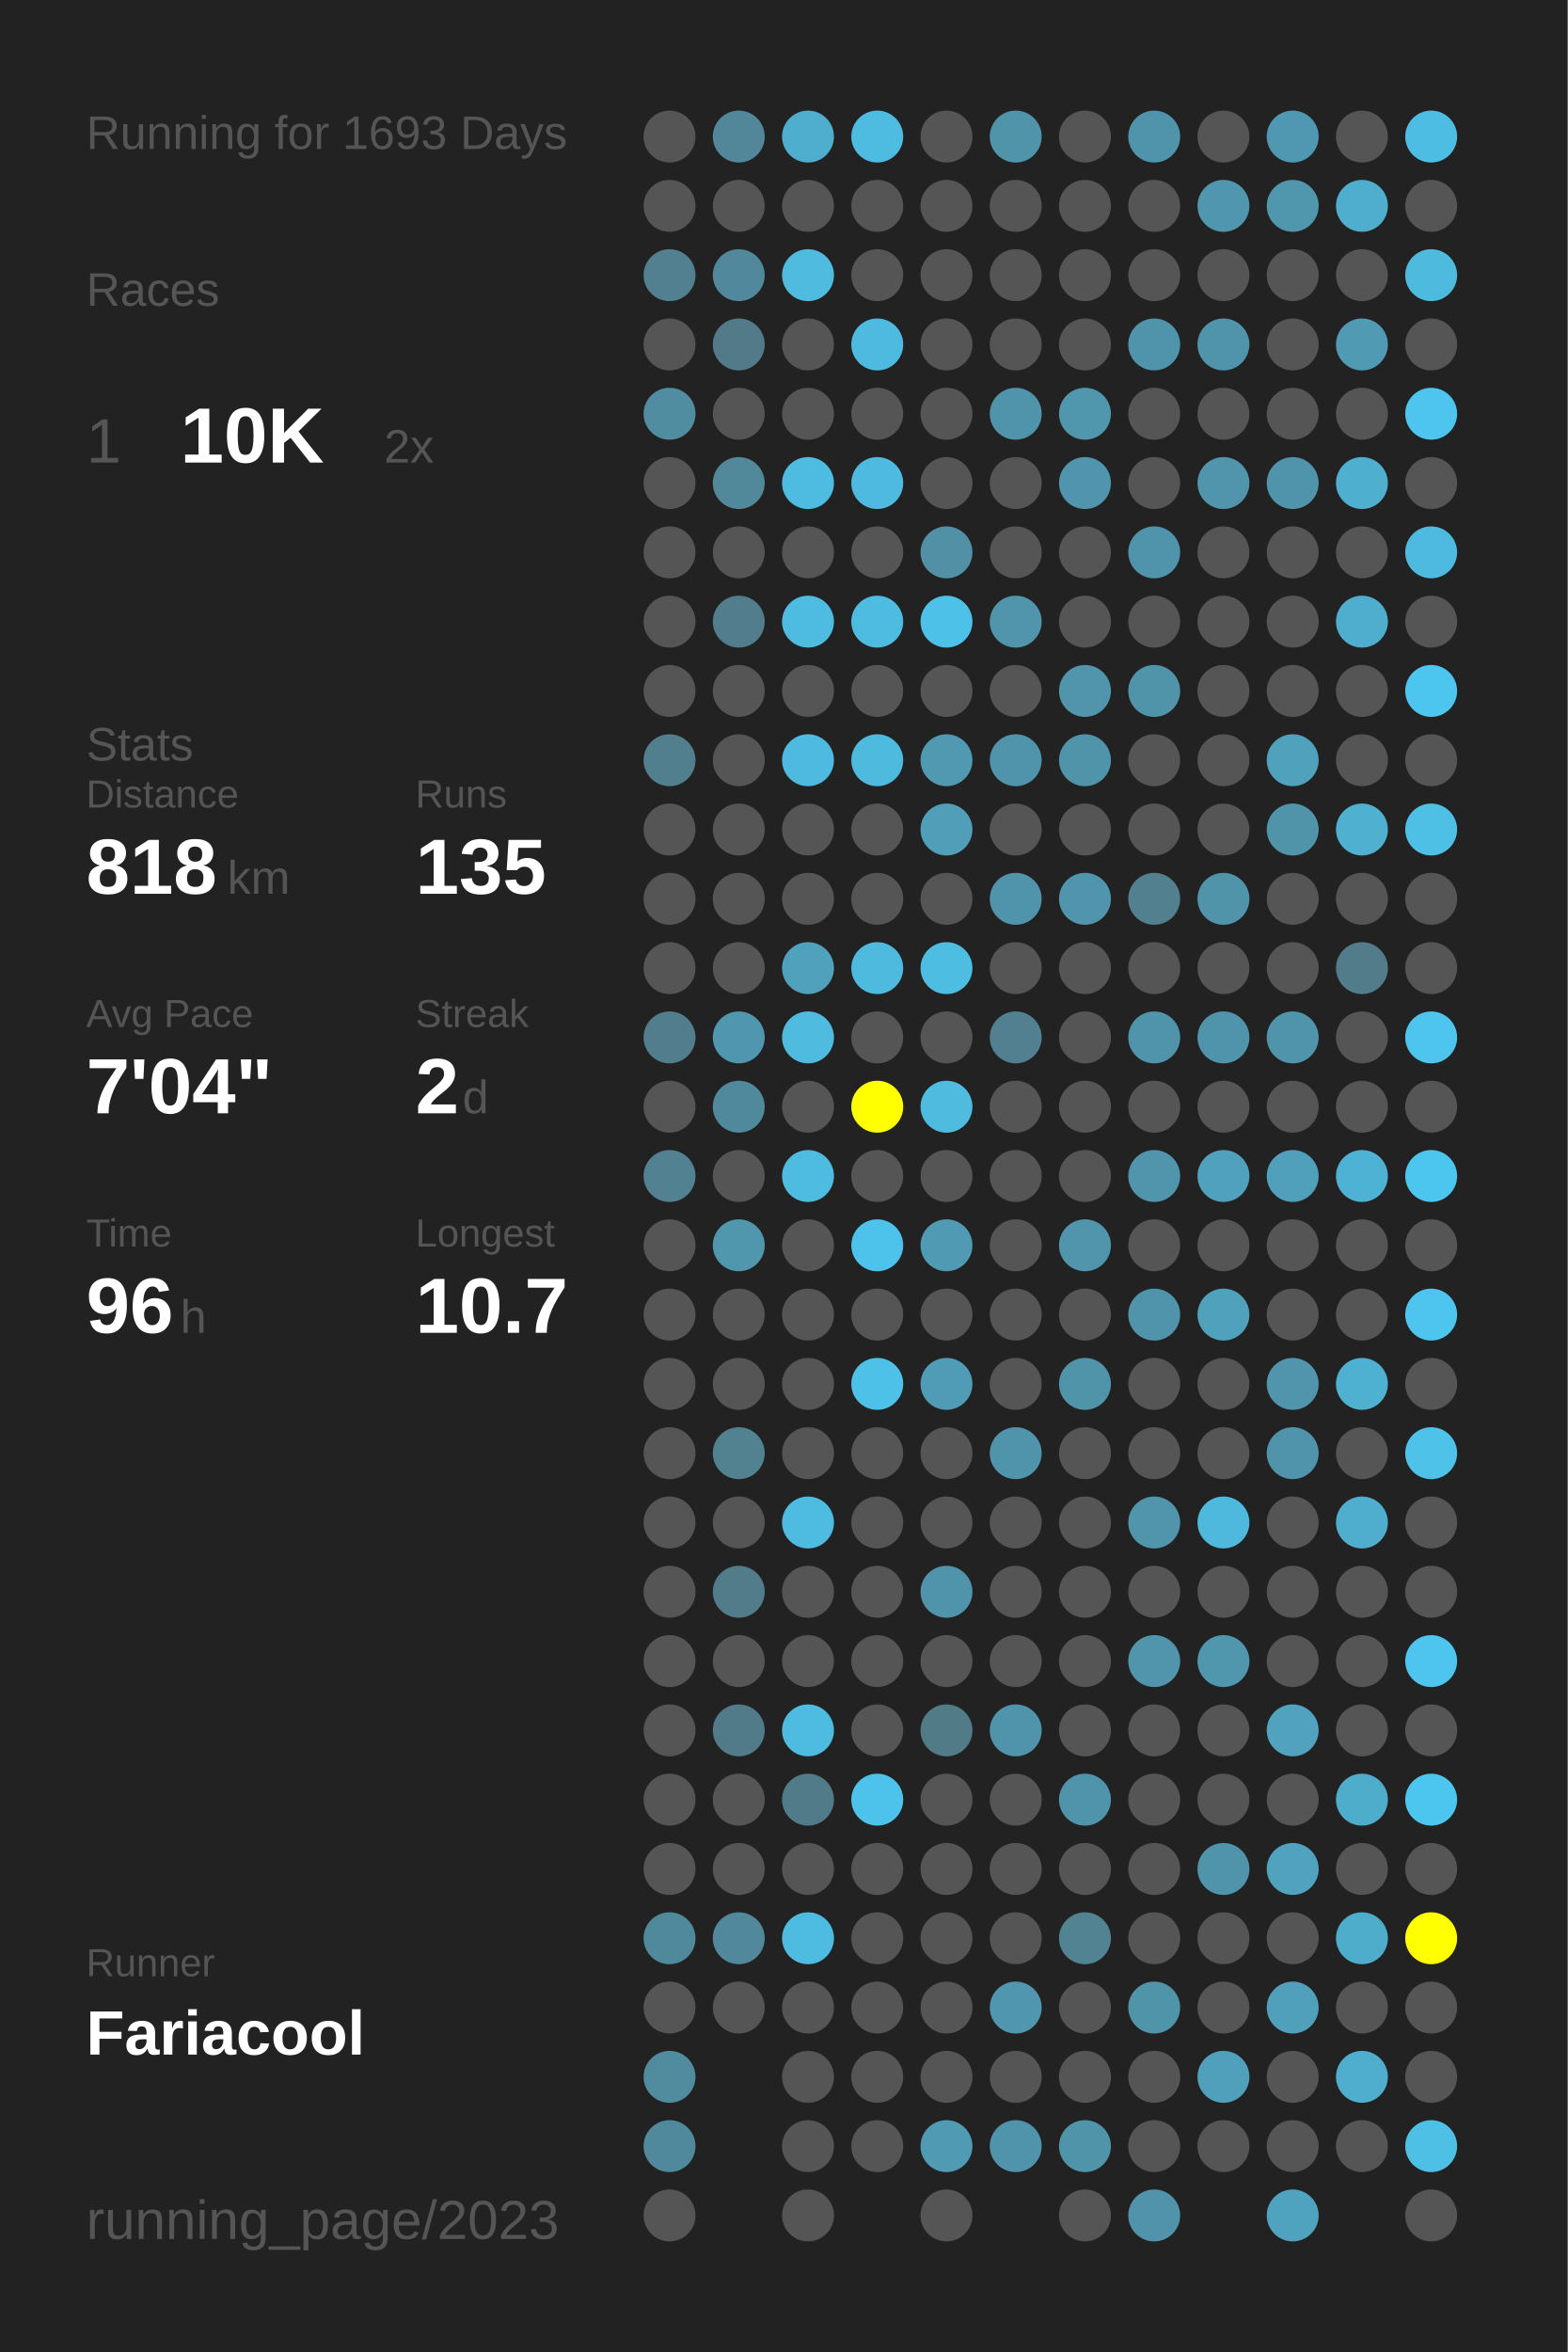
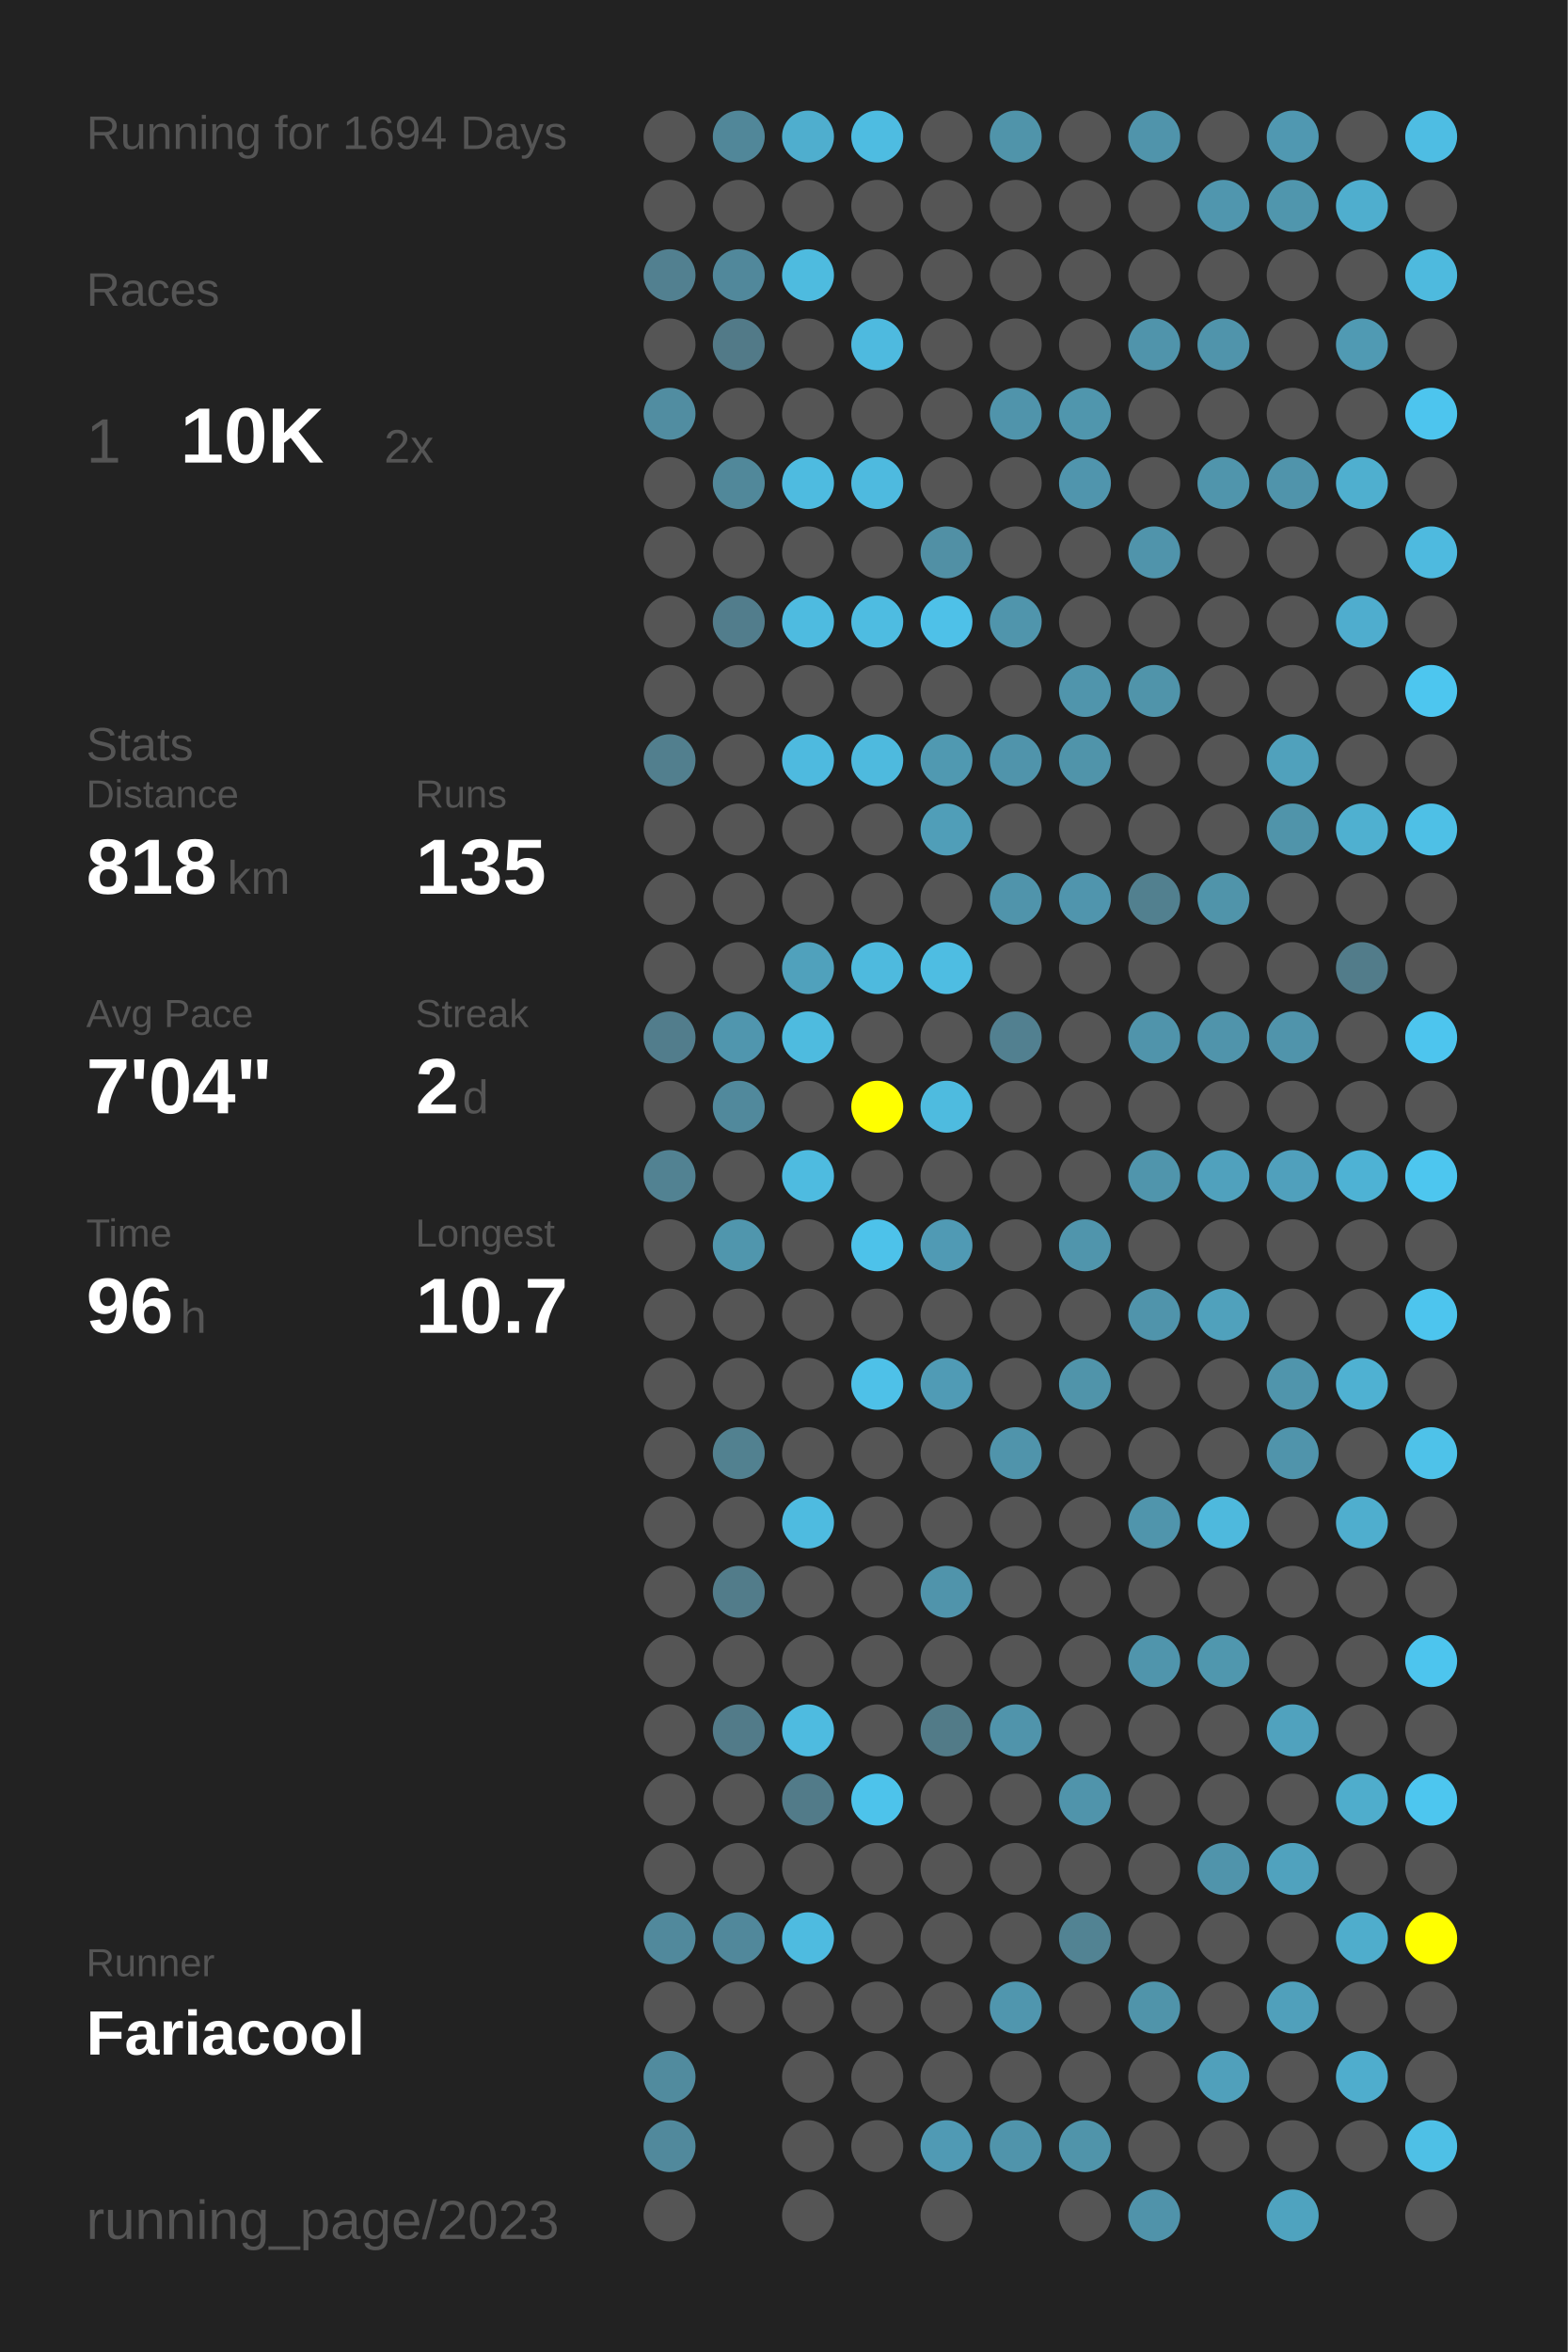
<svg xmlns="http://www.w3.org/2000/svg" baseProfile="full" height="300mm" version="1.1" viewBox="0,0,200,300" width="200mm">
  <defs />
  <rect fill="#222222" height="300" width="200" x="0" y="0" />
-   <text fill="#555555" style="font-size:6px; font-family:Arial;" x="11" y="19">Running for 1693 Days</text>
+   <text fill="#555555" style="font-size:6px; font-family:Arial;" x="11" y="19">Running for 1694 Days</text>
  <text fill="#555555" style="font-size:6px; font-family:Arial;" x="11" y="39">Races</text>
  <text fill="#555555" style="font-size:8px; font-family:Arial;" x="11" y="59">1</text>
  <text fill="#FFFFFF" style="font-size:10px; font-family:Arial; font-weight:bold;" x="23" y="59">10K</text>
  <text fill="#555555" style="font-size:6px; font-family:Arial;" x="49" y="59">2x</text>
  <text fill="#555555" style="font-size:6px; font-family:Arial;" x="11" y="97">Stats</text>
  <text fill="#555555" style="font-size:5px; font-family:Arial;" x="11" y="103">Distance</text>
  <text fill="#FFFFFF" style="font-size:10px; font-family:Arial; font-weight:bold;" x="11" y="114">818</text>
  <text fill="#555555" style="font-size:6px; font-family:Arial;" x="29" y="114">km</text>
  <text fill="#555555" style="font-size:5px; font-family:Arial;" x="53" y="103">Runs</text>
  <text fill="#FFFFFF" style="font-size:10px; font-family:Arial; font-weight:bold;" x="53" y="114">135</text>
  <text fill="#555555" style="font-size:5px; font-family:Arial;" x="11" y="131">Avg Pace</text>
  <text fill="#FFFFFF" style="font-size:10px; font-family:Arial; font-weight:bold;" x="11" y="142">7'04"</text>
  <text fill="#555555" style="font-size:5px; font-family:Arial;" x="53" y="131">Streak</text>
  <text fill="#FFFFFF" style="font-size:10px; font-family:Arial; font-weight:bold;" x="53" y="142">2</text>
  <text fill="#555555" style="font-size:6px; font-family:Arial;" x="59" y="142">d</text>
  <text fill="#555555" style="font-size:5px; font-family:Arial;" x="11" y="159">Time</text>
  <text fill="#FFFFFF" style="font-size:10px; font-family:Arial; font-weight:bold;" x="11" y="170">96</text>
  <text fill="#555555" style="font-size:6px; font-family:Arial;" x="23" y="170">h</text>
  <text fill="#555555" style="font-size:5px; font-family:Arial;" x="53" y="159">Longest</text>
  <text fill="#FFFFFF" style="font-size:10px; font-family:Arial; font-weight:bold;" x="53" y="170">10.7</text>
  <text fill="#555555" style="font-size:5px; font-family:Arial;" x="11" y="252.065">Runner</text>
  <text fill="#FFFFFF" style="font-size:8px; font-family:Arial; font-weight:bold;" x="11" y="262.065">Fariacool</text>
  <text fill="#555555" style="font-size:7px; font-family:Arial;" x="11" y="285.581">running_page/2023</text>
  <circle cx="85.417" cy="17.419" fill="#555555" r="3.312" />
  <circle cx="85.417" cy="26.258" fill="#555555" r="3.312" />
  <circle cx="85.417" cy="35.097" fill="#528090" r="3.312" />
  <circle cx="85.417" cy="43.935" fill="#555555" r="3.312" />
  <circle cx="85.417" cy="52.774" fill="#518da1" r="3.312" />
  <circle cx="85.417" cy="61.613" fill="#555555" r="3.312" />
  <circle cx="85.417" cy="70.452" fill="#555555" r="3.312" />
  <circle cx="85.417" cy="79.29" fill="#555555" r="3.312" />
  <circle cx="85.417" cy="88.129" fill="#555555" r="3.312" />
  <circle cx="85.417" cy="96.968" fill="#527f8e" r="3.312" />
  <circle cx="85.417" cy="105.806" fill="#555555" r="3.312" />
  <circle cx="85.417" cy="114.645" fill="#555555" r="3.312" />
  <circle cx="85.417" cy="123.484" fill="#555555" r="3.312" />
  <circle cx="85.417" cy="132.323" fill="#527d8c" r="3.312" />
  <circle cx="85.417" cy="141.161" fill="#555555" r="3.312" />
  <circle cx="85.417" cy="150" fill="#528292" r="3.312" />
  <circle cx="85.417" cy="158.839" fill="#555555" r="3.312" />
  <circle cx="85.417" cy="167.677" fill="#555555" r="3.312" />
  <circle cx="85.417" cy="176.516" fill="#555555" r="3.312" />
  <circle cx="85.417" cy="185.355" fill="#555555" r="3.312" />
  <circle cx="85.417" cy="194.194" fill="#555555" r="3.312" />
  <circle cx="85.417" cy="203.032" fill="#555555" r="3.312" />
  <circle cx="85.417" cy="211.871" fill="#555555" r="3.312" />
  <circle cx="85.417" cy="220.71" fill="#555555" r="3.312" />
  <circle cx="85.417" cy="229.548" fill="#555555" r="3.312" />
  <circle cx="85.417" cy="238.387" fill="#555555" r="3.312" />
  <circle cx="85.417" cy="247.226" fill="#51899c" r="3.312" />
  <circle cx="85.417" cy="256.065" fill="#555555" r="3.312" />
  <circle cx="85.417" cy="264.903" fill="#518b9e" r="3.312" />
  <circle cx="85.417" cy="273.742" fill="#51899c" r="3.312" />
  <circle cx="85.417" cy="282.581" fill="#555555" r="3.312" />
  <circle cx="94.25" cy="17.419" fill="#518799" r="3.312" />
  <circle cx="94.25" cy="26.258" fill="#555555" r="3.312" />
  <circle cx="94.25" cy="35.097" fill="#51889b" r="3.312" />
  <circle cx="94.25" cy="43.935" fill="#527a88" r="3.312" />
  <circle cx="94.25" cy="52.774" fill="#555555" r="3.312" />
  <circle cx="94.25" cy="61.613" fill="#51889a" r="3.312" />
  <circle cx="94.25" cy="70.452" fill="#555555" r="3.312" />
  <circle cx="94.25" cy="79.29" fill="#527d8c" r="3.312" />
  <circle cx="94.25" cy="88.129" fill="#555555" r="3.312" />
  <circle cx="94.25" cy="96.968" fill="#555555" r="3.312" />
  <circle cx="94.25" cy="105.806" fill="#555555" r="3.312" />
  <circle cx="94.25" cy="114.645" fill="#555555" r="3.312" />
  <circle cx="94.25" cy="123.484" fill="#555555" r="3.312" />
  <circle cx="94.25" cy="132.323" fill="#5096ae" r="3.312" />
  <circle cx="94.25" cy="141.161" fill="#51899c" r="3.312" />
  <circle cx="94.25" cy="150" fill="#555555" r="3.312" />
  <circle cx="94.25" cy="158.839" fill="#5096ad" r="3.312" />
  <circle cx="94.25" cy="167.677" fill="#555555" r="3.312" />
  <circle cx="94.25" cy="176.516" fill="#555555" r="3.312" />
  <circle cx="94.25" cy="185.355" fill="#528190" r="3.312" />
  <circle cx="94.25" cy="194.194" fill="#555555" r="3.312" />
  <circle cx="94.25" cy="203.032" fill="#527c8a" r="3.312" />
  <circle cx="94.25" cy="211.871" fill="#555555" r="3.312" />
  <circle cx="94.25" cy="220.71" fill="#527b89" r="3.312" />
  <circle cx="94.25" cy="229.548" fill="#555555" r="3.312" />
  <circle cx="94.25" cy="238.387" fill="#555555" r="3.312" />
  <circle cx="94.25" cy="247.226" fill="#51889b" r="3.312" />
  <circle cx="94.25" cy="256.065" fill="#555555" r="3.312" />
  <circle cx="103.083" cy="17.419" fill="#4faece" r="3.312" />
  <circle cx="103.083" cy="26.258" fill="#555555" r="3.312" />
  <circle cx="103.083" cy="35.097" fill="#4ebbdf" r="3.312" />
  <circle cx="103.083" cy="43.935" fill="#555555" r="3.312" />
  <circle cx="103.083" cy="52.774" fill="#555555" r="3.312" />
  <circle cx="103.083" cy="61.613" fill="#4ebbe0" r="3.312" />
  <circle cx="103.083" cy="70.452" fill="#555555" r="3.312" />
  <circle cx="103.083" cy="79.29" fill="#4ebbe0" r="3.312" />
  <circle cx="103.083" cy="88.129" fill="#555555" r="3.312" />
  <circle cx="103.083" cy="96.968" fill="#4ebadf" r="3.312" />
  <circle cx="103.083" cy="105.806" fill="#555555" r="3.312" />
  <circle cx="103.083" cy="114.645" fill="#555555" r="3.312" />
  <circle cx="103.083" cy="123.484" fill="#50a1bc" r="3.312" />
  <circle cx="103.083" cy="132.323" fill="#4ebbdf" r="3.312" />
  <circle cx="103.083" cy="141.161" fill="#555555" r="3.312" />
  <circle cx="103.083" cy="150" fill="#4ebbe0" r="3.312" />
  <circle cx="103.083" cy="158.839" fill="#555555" r="3.312" />
  <circle cx="103.083" cy="167.677" fill="#555555" r="3.312" />
  <circle cx="103.083" cy="176.516" fill="#555555" r="3.312" />
  <circle cx="103.083" cy="185.355" fill="#555555" r="3.312" />
  <circle cx="103.083" cy="194.194" fill="#4ebbe0" r="3.312" />
  <circle cx="103.083" cy="203.032" fill="#555555" r="3.312" />
  <circle cx="103.083" cy="211.871" fill="#555555" r="3.312" />
  <circle cx="103.083" cy="220.71" fill="#4ebbe0" r="3.312" />
  <circle cx="103.083" cy="229.548" fill="#527b89" r="3.312" />
  <circle cx="103.083" cy="238.387" fill="#555555" r="3.312" />
  <circle cx="103.083" cy="247.226" fill="#4ebbe0" r="3.312" />
  <circle cx="103.083" cy="256.065" fill="#555555" r="3.312" />
  <circle cx="103.083" cy="264.903" fill="#555555" r="3.312" />
  <circle cx="103.083" cy="273.742" fill="#555555" r="3.312" />
  <circle cx="103.083" cy="282.581" fill="#555555" r="3.312" />
  <circle cx="111.917" cy="17.419" fill="#4ebce1" r="3.312" />
  <circle cx="111.917" cy="26.258" fill="#555555" r="3.312" />
  <circle cx="111.917" cy="35.097" fill="#555555" r="3.312" />
  <circle cx="111.917" cy="43.935" fill="#4ebadf" r="3.312" />
  <circle cx="111.917" cy="52.774" fill="#555555" r="3.312" />
  <circle cx="111.917" cy="61.613" fill="#4ebadf" r="3.312" />
  <circle cx="111.917" cy="70.452" fill="#555555" r="3.312" />
  <circle cx="111.917" cy="79.29" fill="#4ebce1" r="3.312" />
  <circle cx="111.917" cy="88.129" fill="#555555" r="3.312" />
  <circle cx="111.917" cy="96.968" fill="#4ebade" r="3.312" />
  <circle cx="111.917" cy="105.806" fill="#555555" r="3.312" />
  <circle cx="111.917" cy="114.645" fill="#555555" r="3.312" />
  <circle cx="111.917" cy="123.484" fill="#4ebade" r="3.312" />
  <circle cx="111.917" cy="132.323" fill="#555555" r="3.312" />
  <circle cx="111.917" cy="141.161" fill="#FFFF00" r="3.312" />
  <circle cx="111.917" cy="150" fill="#555555" r="3.312" />
  <circle cx="111.917" cy="158.839" fill="#4dc2ea" r="3.312" />
  <circle cx="111.917" cy="167.677" fill="#555555" r="3.312" />
  <circle cx="111.917" cy="176.516" fill="#4ec1e8" r="3.312" />
  <circle cx="111.917" cy="185.355" fill="#555555" r="3.312" />
  <circle cx="111.917" cy="194.194" fill="#555555" r="3.312" />
  <circle cx="111.917" cy="203.032" fill="#555555" r="3.312" />
  <circle cx="111.917" cy="211.871" fill="#555555" r="3.312" />
  <circle cx="111.917" cy="220.71" fill="#555555" r="3.312" />
  <circle cx="111.917" cy="229.548" fill="#4dc3eb" r="3.312" />
  <circle cx="111.917" cy="238.387" fill="#555555" r="3.312" />
  <circle cx="111.917" cy="247.226" fill="#555555" r="3.312" />
  <circle cx="111.917" cy="256.065" fill="#555555" r="3.312" />
  <circle cx="111.917" cy="264.903" fill="#555555" r="3.312" />
  <circle cx="111.917" cy="273.742" fill="#555555" r="3.312" />
  <circle cx="120.75" cy="17.419" fill="#555555" r="3.312" />
  <circle cx="120.75" cy="26.258" fill="#555555" r="3.312" />
  <circle cx="120.75" cy="35.097" fill="#555555" r="3.312" />
  <circle cx="120.75" cy="43.935" fill="#555555" r="3.312" />
  <circle cx="120.75" cy="52.774" fill="#555555" r="3.312" />
  <circle cx="120.75" cy="61.613" fill="#555555" r="3.312" />
  <circle cx="120.75" cy="70.452" fill="#5190a5" r="3.312" />
  <circle cx="120.75" cy="79.29" fill="#4ec1e8" r="3.312" />
  <circle cx="120.75" cy="88.129" fill="#555555" r="3.312" />
  <circle cx="120.75" cy="96.968" fill="#5099b1" r="3.312" />
  <circle cx="120.75" cy="105.806" fill="#509eb8" r="3.312" />
  <circle cx="120.75" cy="114.645" fill="#555555" r="3.312" />
  <circle cx="120.75" cy="123.484" fill="#4ebde2" r="3.312" />
  <circle cx="120.75" cy="132.323" fill="#555555" r="3.312" />
  <circle cx="120.75" cy="141.161" fill="#4ebbdf" r="3.312" />
  <circle cx="120.75" cy="150" fill="#555555" r="3.312" />
  <circle cx="120.75" cy="158.839" fill="#509ab4" r="3.312" />
  <circle cx="120.75" cy="167.677" fill="#555555" r="3.312" />
  <circle cx="120.75" cy="176.516" fill="#509bb5" r="3.312" />
  <circle cx="120.75" cy="185.355" fill="#555555" r="3.312" />
  <circle cx="120.75" cy="194.194" fill="#555555" r="3.312" />
  <circle cx="120.75" cy="203.032" fill="#5094ab" r="3.312" />
  <circle cx="120.75" cy="211.871" fill="#555555" r="3.312" />
  <circle cx="120.75" cy="220.71" fill="#527b88" r="3.312" />
  <circle cx="120.75" cy="229.548" fill="#555555" r="3.312" />
  <circle cx="120.75" cy="238.387" fill="#555555" r="3.312" />
  <circle cx="120.75" cy="247.226" fill="#555555" r="3.312" />
  <circle cx="120.75" cy="256.065" fill="#555555" r="3.312" />
  <circle cx="120.75" cy="264.903" fill="#555555" r="3.312" />
  <circle cx="120.75" cy="273.742" fill="#509ab4" r="3.312" />
  <circle cx="120.75" cy="282.581" fill="#555555" r="3.312" />
  <circle cx="129.583" cy="17.419" fill="#5094aa" r="3.312" />
  <circle cx="129.583" cy="26.258" fill="#555555" r="3.312" />
  <circle cx="129.583" cy="35.097" fill="#555555" r="3.312" />
  <circle cx="129.583" cy="43.935" fill="#555555" r="3.312" />
  <circle cx="129.583" cy="52.774" fill="#5094ab" r="3.312" />
  <circle cx="129.583" cy="61.613" fill="#555555" r="3.312" />
  <circle cx="129.583" cy="70.452" fill="#555555" r="3.312" />
  <circle cx="129.583" cy="79.29" fill="#5095ac" r="3.312" />
  <circle cx="129.583" cy="88.129" fill="#555555" r="3.312" />
  <circle cx="129.583" cy="96.968" fill="#5094ab" r="3.312" />
  <circle cx="129.583" cy="105.806" fill="#555555" r="3.312" />
  <circle cx="129.583" cy="114.645" fill="#5094ab" r="3.312" />
  <circle cx="129.583" cy="123.484" fill="#555555" r="3.312" />
  <circle cx="129.583" cy="132.323" fill="#528090" r="3.312" />
  <circle cx="129.583" cy="141.161" fill="#555555" r="3.312" />
  <circle cx="129.583" cy="150" fill="#555555" r="3.312" />
  <circle cx="129.583" cy="158.839" fill="#555555" r="3.312" />
  <circle cx="129.583" cy="167.677" fill="#555555" r="3.312" />
  <circle cx="129.583" cy="176.516" fill="#555555" r="3.312" />
  <circle cx="129.583" cy="185.355" fill="#5094ab" r="3.312" />
  <circle cx="129.583" cy="194.194" fill="#555555" r="3.312" />
  <circle cx="129.583" cy="203.032" fill="#555555" r="3.312" />
  <circle cx="129.583" cy="211.871" fill="#555555" r="3.312" />
  <circle cx="129.583" cy="220.71" fill="#5094ab" r="3.312" />
  <circle cx="129.583" cy="229.548" fill="#555555" r="3.312" />
  <circle cx="129.583" cy="238.387" fill="#555555" r="3.312" />
  <circle cx="129.583" cy="247.226" fill="#555555" r="3.312" />
  <circle cx="129.583" cy="256.065" fill="#5096ae" r="3.312" />
  <circle cx="129.583" cy="264.903" fill="#555555" r="3.312" />
  <circle cx="129.583" cy="273.742" fill="#5094ab" r="3.312" />
  <circle cx="138.417" cy="17.419" fill="#555555" r="3.312" />
  <circle cx="138.417" cy="26.258" fill="#555555" r="3.312" />
  <circle cx="138.417" cy="35.097" fill="#555555" r="3.312" />
  <circle cx="138.417" cy="43.935" fill="#555555" r="3.312" />
  <circle cx="138.417" cy="52.774" fill="#5096ad" r="3.312" />
  <circle cx="138.417" cy="61.613" fill="#5095ad" r="3.312" />
  <circle cx="138.417" cy="70.452" fill="#555555" r="3.312" />
  <circle cx="138.417" cy="79.29" fill="#555555" r="3.312" />
  <circle cx="138.417" cy="88.129" fill="#5095ac" r="3.312" />
  <circle cx="138.417" cy="96.968" fill="#5094aa" r="3.312" />
  <circle cx="138.417" cy="105.806" fill="#555555" r="3.312" />
  <circle cx="138.417" cy="114.645" fill="#5095ad" r="3.312" />
  <circle cx="138.417" cy="123.484" fill="#555555" r="3.312" />
  <circle cx="138.417" cy="132.323" fill="#555555" r="3.312" />
  <circle cx="138.417" cy="141.161" fill="#555555" r="3.312" />
  <circle cx="138.417" cy="150" fill="#555555" r="3.312" />
  <circle cx="138.417" cy="158.839" fill="#5095ac" r="3.312" />
  <circle cx="138.417" cy="167.677" fill="#555555" r="3.312" />
  <circle cx="138.417" cy="176.516" fill="#5094aa" r="3.312" />
  <circle cx="138.417" cy="185.355" fill="#555555" r="3.312" />
  <circle cx="138.417" cy="194.194" fill="#555555" r="3.312" />
  <circle cx="138.417" cy="203.032" fill="#555555" r="3.312" />
  <circle cx="138.417" cy="211.871" fill="#555555" r="3.312" />
  <circle cx="138.417" cy="220.71" fill="#555555" r="3.312" />
  <circle cx="138.417" cy="229.548" fill="#5094ab" r="3.312" />
  <circle cx="138.417" cy="238.387" fill="#555555" r="3.312" />
  <circle cx="138.417" cy="247.226" fill="#528393" r="3.312" />
  <circle cx="138.417" cy="256.065" fill="#555555" r="3.312" />
  <circle cx="138.417" cy="264.903" fill="#555555" r="3.312" />
  <circle cx="138.417" cy="273.742" fill="#5094aa" r="3.312" />
  <circle cx="138.417" cy="282.581" fill="#555555" r="3.312" />
  <circle cx="147.25" cy="17.419" fill="#5094ab" r="3.312" />
  <circle cx="147.25" cy="26.258" fill="#555555" r="3.312" />
  <circle cx="147.25" cy="35.097" fill="#555555" r="3.312" />
  <circle cx="147.25" cy="43.935" fill="#5094ab" r="3.312" />
  <circle cx="147.25" cy="52.774" fill="#555555" r="3.312" />
  <circle cx="147.25" cy="61.613" fill="#555555" r="3.312" />
  <circle cx="147.25" cy="70.452" fill="#5094ab" r="3.312" />
  <circle cx="147.25" cy="79.29" fill="#555555" r="3.312" />
  <circle cx="147.25" cy="88.129" fill="#5094aa" r="3.312" />
  <circle cx="147.25" cy="96.968" fill="#555555" r="3.312" />
  <circle cx="147.25" cy="105.806" fill="#555555" r="3.312" />
  <circle cx="147.25" cy="114.645" fill="#52808f" r="3.312" />
  <circle cx="147.25" cy="123.484" fill="#555555" r="3.312" />
  <circle cx="147.25" cy="132.323" fill="#5094ab" r="3.312" />
  <circle cx="147.25" cy="141.161" fill="#555555" r="3.312" />
  <circle cx="147.25" cy="150" fill="#5095ac" r="3.312" />
  <circle cx="147.25" cy="158.839" fill="#555555" r="3.312" />
  <circle cx="147.25" cy="167.677" fill="#5094ab" r="3.312" />
  <circle cx="147.25" cy="176.516" fill="#555555" r="3.312" />
  <circle cx="147.25" cy="185.355" fill="#555555" r="3.312" />
  <circle cx="147.25" cy="194.194" fill="#5095ac" r="3.312" />
  <circle cx="147.25" cy="203.032" fill="#555555" r="3.312" />
  <circle cx="147.25" cy="211.871" fill="#5095ac" r="3.312" />
  <circle cx="147.25" cy="220.71" fill="#555555" r="3.312" />
  <circle cx="147.25" cy="229.548" fill="#555555" r="3.312" />
  <circle cx="147.25" cy="238.387" fill="#555555" r="3.312" />
  <circle cx="147.25" cy="247.226" fill="#555555" r="3.312" />
  <circle cx="147.25" cy="256.065" fill="#5094aa" r="3.312" />
  <circle cx="147.25" cy="264.903" fill="#555555" r="3.312" />
  <circle cx="147.25" cy="273.742" fill="#555555" r="3.312" />
  <circle cx="147.25" cy="282.581" fill="#5093aa" r="3.312" />
  <circle cx="156.083" cy="17.419" fill="#555555" r="3.312" />
  <circle cx="156.083" cy="26.258" fill="#5096ae" r="3.312" />
  <circle cx="156.083" cy="35.097" fill="#555555" r="3.312" />
  <circle cx="156.083" cy="43.935" fill="#5094ab" r="3.312" />
  <circle cx="156.083" cy="52.774" fill="#555555" r="3.312" />
  <circle cx="156.083" cy="61.613" fill="#5095ac" r="3.312" />
  <circle cx="156.083" cy="70.452" fill="#555555" r="3.312" />
  <circle cx="156.083" cy="79.29" fill="#555555" r="3.312" />
  <circle cx="156.083" cy="88.129" fill="#555555" r="3.312" />
  <circle cx="156.083" cy="96.968" fill="#555555" r="3.312" />
  <circle cx="156.083" cy="105.806" fill="#555555" r="3.312" />
  <circle cx="156.083" cy="114.645" fill="#5094aa" r="3.312" />
  <circle cx="156.083" cy="123.484" fill="#555555" r="3.312" />
  <circle cx="156.083" cy="132.323" fill="#5094ab" r="3.312" />
  <circle cx="156.083" cy="141.161" fill="#555555" r="3.312" />
  <circle cx="156.083" cy="150" fill="#50a1bd" r="3.312" />
  <circle cx="156.083" cy="158.839" fill="#555555" r="3.312" />
  <circle cx="156.083" cy="167.677" fill="#50a1bc" r="3.312" />
  <circle cx="156.083" cy="176.516" fill="#555555" r="3.312" />
  <circle cx="156.083" cy="185.355" fill="#555555" r="3.312" />
  <circle cx="156.083" cy="194.194" fill="#4eb9dd" r="3.312" />
  <circle cx="156.083" cy="203.032" fill="#555555" r="3.312" />
  <circle cx="156.083" cy="211.871" fill="#5097ae" r="3.312" />
  <circle cx="156.083" cy="220.71" fill="#555555" r="3.312" />
  <circle cx="156.083" cy="229.548" fill="#555555" r="3.312" />
  <circle cx="156.083" cy="238.387" fill="#5094ab" r="3.312" />
  <circle cx="156.083" cy="247.226" fill="#555555" r="3.312" />
  <circle cx="156.083" cy="256.065" fill="#555555" r="3.312" />
  <circle cx="156.083" cy="264.903" fill="#50a0bb" r="3.312" />
  <circle cx="156.083" cy="273.742" fill="#555555" r="3.312" />
  <circle cx="164.917" cy="17.419" fill="#5098b1" r="3.312" />
  <circle cx="164.917" cy="26.258" fill="#5096ad" r="3.312" />
  <circle cx="164.917" cy="35.097" fill="#555555" r="3.312" />
  <circle cx="164.917" cy="43.935" fill="#555555" r="3.312" />
  <circle cx="164.917" cy="52.774" fill="#555555" r="3.312" />
  <circle cx="164.917" cy="61.613" fill="#5094ab" r="3.312" />
  <circle cx="164.917" cy="70.452" fill="#555555" r="3.312" />
  <circle cx="164.917" cy="79.29" fill="#555555" r="3.312" />
  <circle cx="164.917" cy="88.129" fill="#555555" r="3.312" />
  <circle cx="164.917" cy="96.968" fill="#50a1bc" r="3.312" />
  <circle cx="164.917" cy="105.806" fill="#5094aa" r="3.312" />
  <circle cx="164.917" cy="114.645" fill="#555555" r="3.312" />
  <circle cx="164.917" cy="123.484" fill="#555555" r="3.312" />
  <circle cx="164.917" cy="132.323" fill="#5094ab" r="3.312" />
  <circle cx="164.917" cy="141.161" fill="#555555" r="3.312" />
  <circle cx="164.917" cy="150" fill="#50a0bc" r="3.312" />
  <circle cx="164.917" cy="158.839" fill="#555555" r="3.312" />
  <circle cx="164.917" cy="167.677" fill="#555555" r="3.312" />
  <circle cx="164.917" cy="176.516" fill="#5095ac" r="3.312" />
  <circle cx="164.917" cy="185.355" fill="#5094ab" r="3.312" />
  <circle cx="164.917" cy="194.194" fill="#555555" r="3.312" />
  <circle cx="164.917" cy="203.032" fill="#555555" r="3.312" />
  <circle cx="164.917" cy="211.871" fill="#555555" r="3.312" />
  <circle cx="164.917" cy="220.71" fill="#50a2be" r="3.312" />
  <circle cx="164.917" cy="229.548" fill="#555555" r="3.312" />
  <circle cx="164.917" cy="238.387" fill="#50a2be" r="3.312" />
  <circle cx="164.917" cy="247.226" fill="#555555" r="3.312" />
  <circle cx="164.917" cy="256.065" fill="#50a0bb" r="3.312" />
  <circle cx="164.917" cy="264.903" fill="#555555" r="3.312" />
  <circle cx="164.917" cy="273.742" fill="#555555" r="3.312" />
  <circle cx="164.917" cy="282.581" fill="#4fa3bf" r="3.312" />
  <circle cx="173.75" cy="17.419" fill="#555555" r="3.312" />
  <circle cx="173.75" cy="26.258" fill="#4faece" r="3.312" />
  <circle cx="173.75" cy="35.097" fill="#555555" r="3.312" />
  <circle cx="173.75" cy="43.935" fill="#509ab3" r="3.312" />
  <circle cx="173.75" cy="52.774" fill="#555555" r="3.312" />
  <circle cx="173.75" cy="61.613" fill="#4fafcf" r="3.312" />
  <circle cx="173.75" cy="70.452" fill="#555555" r="3.312" />
  <circle cx="173.75" cy="79.29" fill="#4fadce" r="3.312" />
  <circle cx="173.75" cy="88.129" fill="#555555" r="3.312" />
  <circle cx="173.75" cy="96.968" fill="#555555" r="3.312" />
  <circle cx="173.75" cy="105.806" fill="#4fb0d0" r="3.312" />
  <circle cx="173.75" cy="114.645" fill="#555555" r="3.312" />
  <circle cx="173.75" cy="123.484" fill="#527c8a" r="3.312" />
  <circle cx="173.75" cy="132.323" fill="#555555" r="3.312" />
  <circle cx="173.75" cy="141.161" fill="#555555" r="3.312" />
  <circle cx="173.75" cy="150" fill="#4eb2d4" r="3.312" />
  <circle cx="173.75" cy="158.839" fill="#555555" r="3.312" />
  <circle cx="173.75" cy="167.677" fill="#555555" r="3.312" />
  <circle cx="173.75" cy="176.516" fill="#4fb1d2" r="3.312" />
  <circle cx="173.75" cy="185.355" fill="#555555" r="3.312" />
  <circle cx="173.75" cy="194.194" fill="#4faece" r="3.312" />
  <circle cx="173.75" cy="203.032" fill="#555555" r="3.312" />
  <circle cx="173.75" cy="211.871" fill="#555555" r="3.312" />
  <circle cx="173.75" cy="220.71" fill="#555555" r="3.312" />
  <circle cx="173.75" cy="229.548" fill="#4fadcc" r="3.312" />
  <circle cx="173.75" cy="238.387" fill="#555555" r="3.312" />
  <circle cx="173.75" cy="247.226" fill="#4fadcc" r="3.312" />
  <circle cx="173.75" cy="256.065" fill="#555555" r="3.312" />
  <circle cx="173.75" cy="264.903" fill="#4fadcd" r="3.312" />
  <circle cx="173.75" cy="273.742" fill="#555555" r="3.312" />
  <circle cx="182.583" cy="17.419" fill="#4ebde3" r="3.312" />
  <circle cx="182.583" cy="26.258" fill="#555555" r="3.312" />
  <circle cx="182.583" cy="35.097" fill="#4ebade" r="3.312" />
  <circle cx="182.583" cy="43.935" fill="#555555" r="3.312" />
  <circle cx="182.583" cy="52.774" fill="#4dc5ee" r="3.312" />
  <circle cx="182.583" cy="61.613" fill="#555555" r="3.312" />
  <circle cx="182.583" cy="70.452" fill="#4ebadf" r="3.312" />
  <circle cx="182.583" cy="79.29" fill="#555555" r="3.312" />
  <circle cx="182.583" cy="88.129" fill="#4dc6ef" r="3.312" />
  <circle cx="182.583" cy="96.968" fill="#555555" r="3.312" />
  <circle cx="182.583" cy="105.806" fill="#4ec0e6" r="3.312" />
  <circle cx="182.583" cy="114.645" fill="#555555" r="3.312" />
  <circle cx="182.583" cy="123.484" fill="#555555" r="3.312" />
  <circle cx="182.583" cy="132.323" fill="#4dc5ee" r="3.312" />
  <circle cx="182.583" cy="141.161" fill="#555555" r="3.312" />
  <circle cx="182.583" cy="150" fill="#4dc6ef" r="3.312" />
  <circle cx="182.583" cy="158.839" fill="#555555" r="3.312" />
  <circle cx="182.583" cy="167.677" fill="#4dc5ee" r="3.312" />
  <circle cx="182.583" cy="176.516" fill="#555555" r="3.312" />
  <circle cx="182.583" cy="185.355" fill="#4ec2e9" r="3.312" />
  <circle cx="182.583" cy="194.194" fill="#555555" r="3.312" />
  <circle cx="182.583" cy="203.032" fill="#555555" r="3.312" />
  <circle cx="182.583" cy="211.871" fill="#4dc5ee" r="3.312" />
  <circle cx="182.583" cy="220.71" fill="#555555" r="3.312" />
  <circle cx="182.583" cy="229.548" fill="#4dc6ef" r="3.312" />
  <circle cx="182.583" cy="238.387" fill="#555555" r="3.312" />
  <circle cx="182.583" cy="247.226" fill="#FFFF00" r="3.312" />
  <circle cx="182.583" cy="256.065" fill="#555555" r="3.312" />
  <circle cx="182.583" cy="264.903" fill="#555555" r="3.312" />
  <circle cx="182.583" cy="273.742" fill="#4ec0e6" r="3.312" />
  <circle cx="182.583" cy="282.581" fill="#555555" r="3.312" />
</svg>
